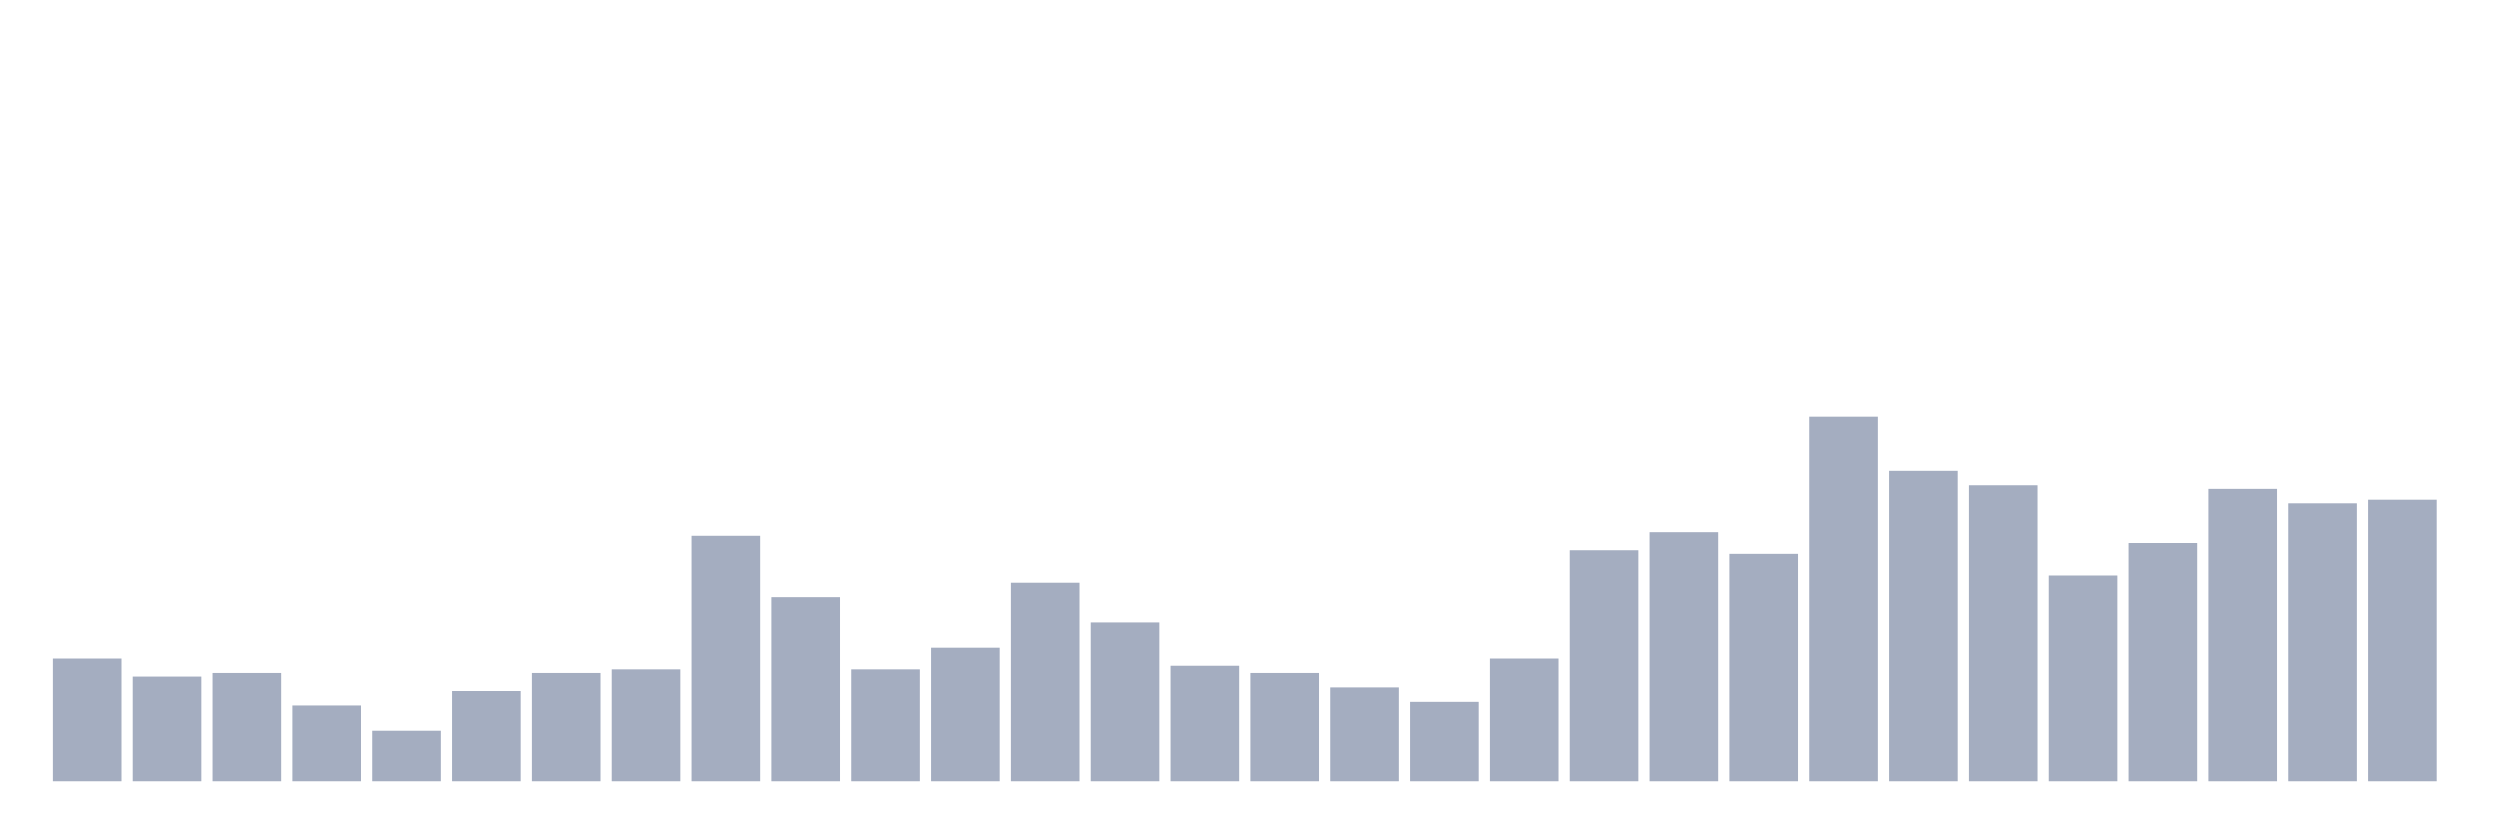
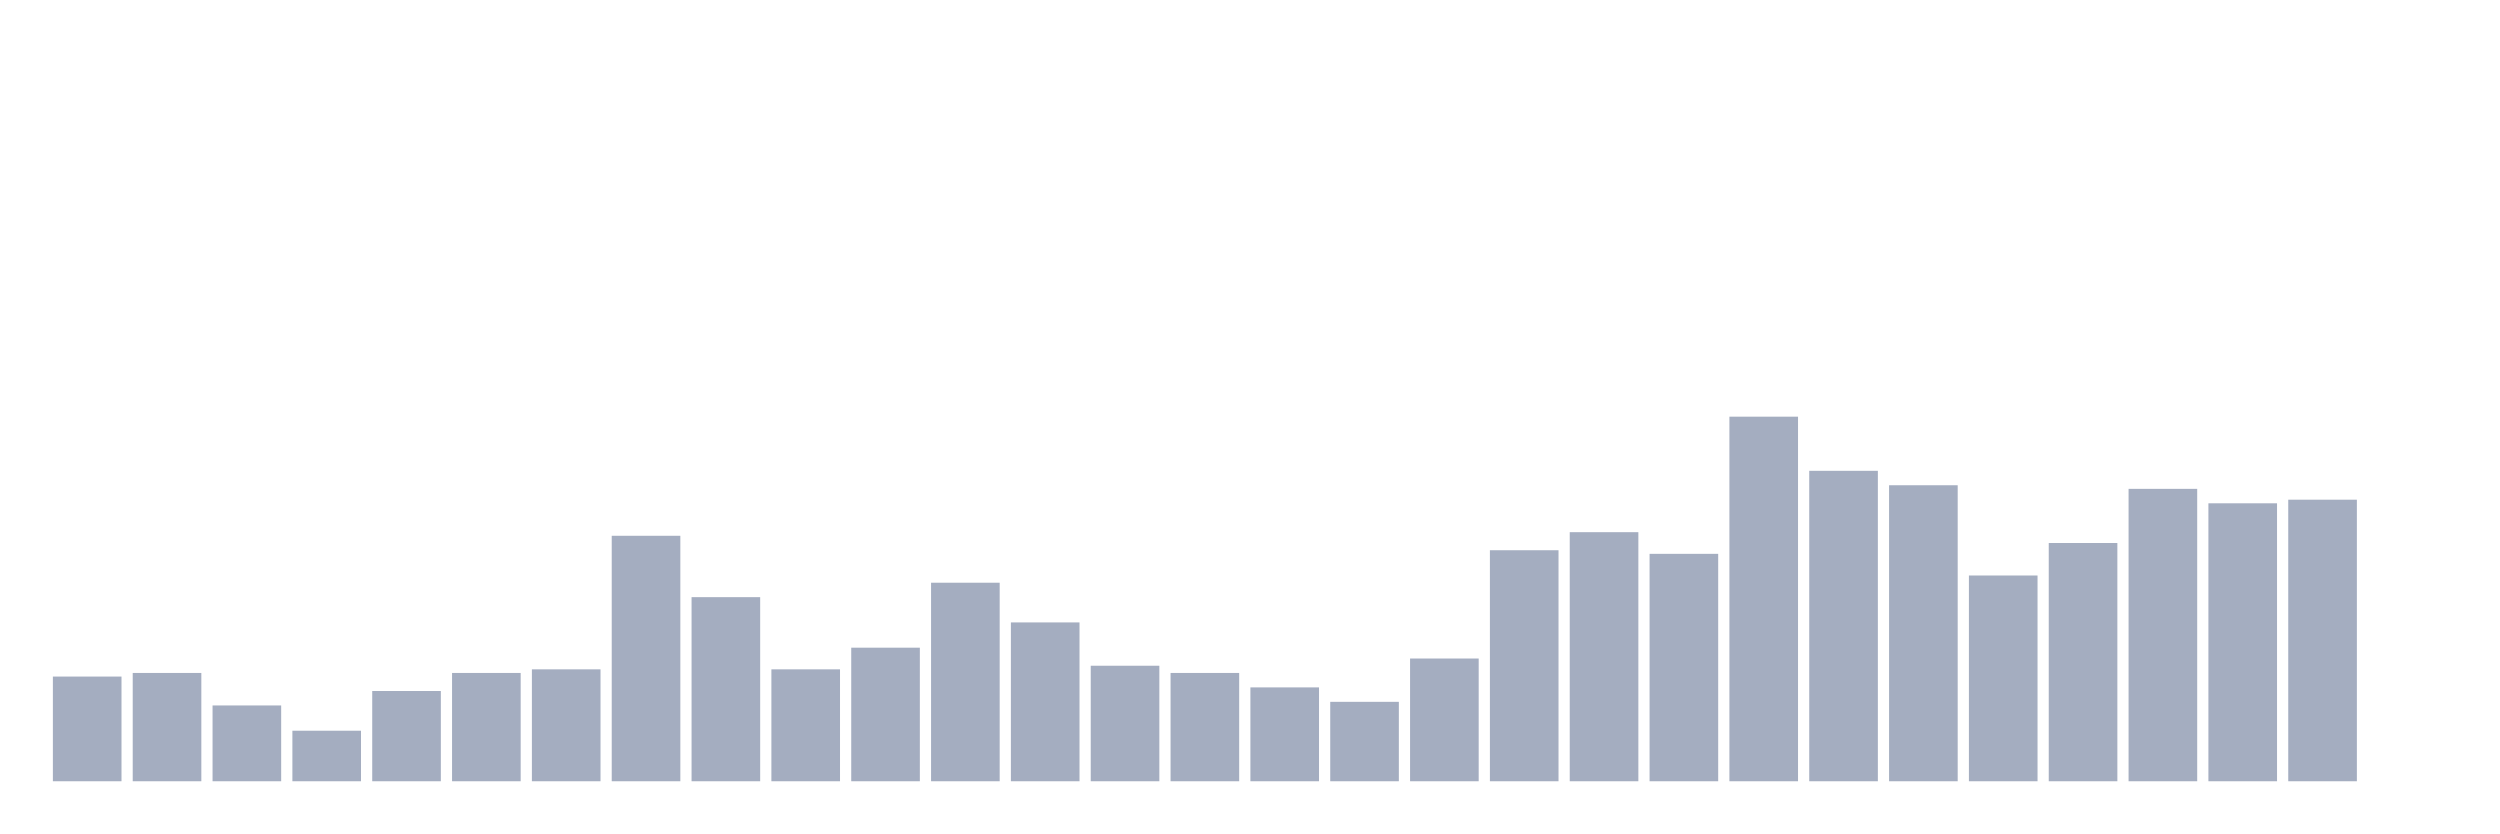
<svg xmlns="http://www.w3.org/2000/svg" viewBox="0 0 480 160">
  <g transform="translate(10,10)">
-     <rect class="bar" x="0.153" width="13.175" y="116.436" height="23.564" fill="rgb(164,173,192)" />
-     <rect class="bar" x="15.482" width="13.175" y="119.901" height="20.099" fill="rgb(164,173,192)" />
-     <rect class="bar" x="30.81" width="13.175" y="119.208" height="20.792" fill="rgb(164,173,192)" />
-     <rect class="bar" x="46.138" width="13.175" y="125.446" height="14.554" fill="rgb(164,173,192)" />
-     <rect class="bar" x="61.466" width="13.175" y="130.297" height="9.703" fill="rgb(164,173,192)" />
-     <rect class="bar" x="76.794" width="13.175" y="122.673" height="17.327" fill="rgb(164,173,192)" />
-     <rect class="bar" x="92.123" width="13.175" y="119.208" height="20.792" fill="rgb(164,173,192)" />
-     <rect class="bar" x="107.451" width="13.175" y="118.515" height="21.485" fill="rgb(164,173,192)" />
-     <rect class="bar" x="122.779" width="13.175" y="92.871" height="47.129" fill="rgb(164,173,192)" />
-     <rect class="bar" x="138.107" width="13.175" y="104.653" height="35.347" fill="rgb(164,173,192)" />
-     <rect class="bar" x="153.436" width="13.175" y="118.515" height="21.485" fill="rgb(164,173,192)" />
-     <rect class="bar" x="168.764" width="13.175" y="114.356" height="25.644" fill="rgb(164,173,192)" />
-     <rect class="bar" x="184.092" width="13.175" y="101.881" height="38.119" fill="rgb(164,173,192)" />
-     <rect class="bar" x="199.42" width="13.175" y="109.505" height="30.495" fill="rgb(164,173,192)" />
-     <rect class="bar" x="214.748" width="13.175" y="117.822" height="22.178" fill="rgb(164,173,192)" />
-     <rect class="bar" x="230.077" width="13.175" y="119.208" height="20.792" fill="rgb(164,173,192)" />
-     <rect class="bar" x="245.405" width="13.175" y="121.98" height="18.02" fill="rgb(164,173,192)" />
-     <rect class="bar" x="260.733" width="13.175" y="124.752" height="15.248" fill="rgb(164,173,192)" />
-     <rect class="bar" x="276.061" width="13.175" y="116.436" height="23.564" fill="rgb(164,173,192)" />
-     <rect class="bar" x="291.39" width="13.175" y="95.644" height="44.356" fill="rgb(164,173,192)" />
-     <rect class="bar" x="306.718" width="13.175" y="92.178" height="47.822" fill="rgb(164,173,192)" />
-     <rect class="bar" x="322.046" width="13.175" y="96.337" height="43.663" fill="rgb(164,173,192)" />
-     <rect class="bar" x="337.374" width="13.175" y="70" height="70" fill="rgb(164,173,192)" />
-     <rect class="bar" x="352.702" width="13.175" y="80.396" height="59.604" fill="rgb(164,173,192)" />
-     <rect class="bar" x="368.031" width="13.175" y="83.168" height="56.832" fill="rgb(164,173,192)" />
-     <rect class="bar" x="383.359" width="13.175" y="100.495" height="39.505" fill="rgb(164,173,192)" />
-     <rect class="bar" x="398.687" width="13.175" y="94.257" height="45.743" fill="rgb(164,173,192)" />
-     <rect class="bar" x="414.015" width="13.175" y="83.861" height="56.139" fill="rgb(164,173,192)" />
-     <rect class="bar" x="429.344" width="13.175" y="86.634" height="53.366" fill="rgb(164,173,192)" />
-     <rect class="bar" x="444.672" width="13.175" y="85.941" height="54.059" fill="rgb(164,173,192)" />
+     <rect class="bar" x="0.153" width="13.175" y="119.901" height="20.099" fill="rgb(164,173,192)" />
+     <rect class="bar" x="15.482" width="13.175" y="119.208" height="20.792" fill="rgb(164,173,192)" />
+     <rect class="bar" x="30.81" width="13.175" y="125.446" height="14.554" fill="rgb(164,173,192)" />
+     <rect class="bar" x="46.138" width="13.175" y="130.297" height="9.703" fill="rgb(164,173,192)" />
+     <rect class="bar" x="61.466" width="13.175" y="122.673" height="17.327" fill="rgb(164,173,192)" />
+     <rect class="bar" x="76.794" width="13.175" y="119.208" height="20.792" fill="rgb(164,173,192)" />
+     <rect class="bar" x="92.123" width="13.175" y="118.515" height="21.485" fill="rgb(164,173,192)" />
+     <rect class="bar" x="107.451" width="13.175" y="92.871" height="47.129" fill="rgb(164,173,192)" />
+     <rect class="bar" x="122.779" width="13.175" y="104.653" height="35.347" fill="rgb(164,173,192)" />
+     <rect class="bar" x="138.107" width="13.175" y="118.515" height="21.485" fill="rgb(164,173,192)" />
+     <rect class="bar" x="153.436" width="13.175" y="114.356" height="25.644" fill="rgb(164,173,192)" />
+     <rect class="bar" x="168.764" width="13.175" y="101.881" height="38.119" fill="rgb(164,173,192)" />
+     <rect class="bar" x="184.092" width="13.175" y="109.505" height="30.495" fill="rgb(164,173,192)" />
+     <rect class="bar" x="199.42" width="13.175" y="117.822" height="22.178" fill="rgb(164,173,192)" />
+     <rect class="bar" x="214.748" width="13.175" y="119.208" height="20.792" fill="rgb(164,173,192)" />
+     <rect class="bar" x="230.077" width="13.175" y="121.98" height="18.02" fill="rgb(164,173,192)" />
+     <rect class="bar" x="245.405" width="13.175" y="124.752" height="15.248" fill="rgb(164,173,192)" />
+     <rect class="bar" x="260.733" width="13.175" y="116.436" height="23.564" fill="rgb(164,173,192)" />
+     <rect class="bar" x="276.061" width="13.175" y="95.644" height="44.356" fill="rgb(164,173,192)" />
+     <rect class="bar" x="291.39" width="13.175" y="92.178" height="47.822" fill="rgb(164,173,192)" />
+     <rect class="bar" x="306.718" width="13.175" y="96.337" height="43.663" fill="rgb(164,173,192)" />
+     <rect class="bar" x="322.046" width="13.175" y="70" height="70" fill="rgb(164,173,192)" />
+     <rect class="bar" x="337.374" width="13.175" y="80.396" height="59.604" fill="rgb(164,173,192)" />
+     <rect class="bar" x="352.702" width="13.175" y="83.168" height="56.832" fill="rgb(164,173,192)" />
+     <rect class="bar" x="368.031" width="13.175" y="100.495" height="39.505" fill="rgb(164,173,192)" />
+     <rect class="bar" x="383.359" width="13.175" y="94.257" height="45.743" fill="rgb(164,173,192)" />
+     <rect class="bar" x="398.687" width="13.175" y="83.861" height="56.139" fill="rgb(164,173,192)" />
+     <rect class="bar" x="414.015" width="13.175" y="86.634" height="53.366" fill="rgb(164,173,192)" />
+     <rect class="bar" x="429.344" width="13.175" y="85.941" height="54.059" fill="rgb(164,173,192)" />
+     <rect class="bar" x="444.672" width="13.175" y="140" height="0" fill="rgb(164,173,192)" />
  </g>
</svg>
